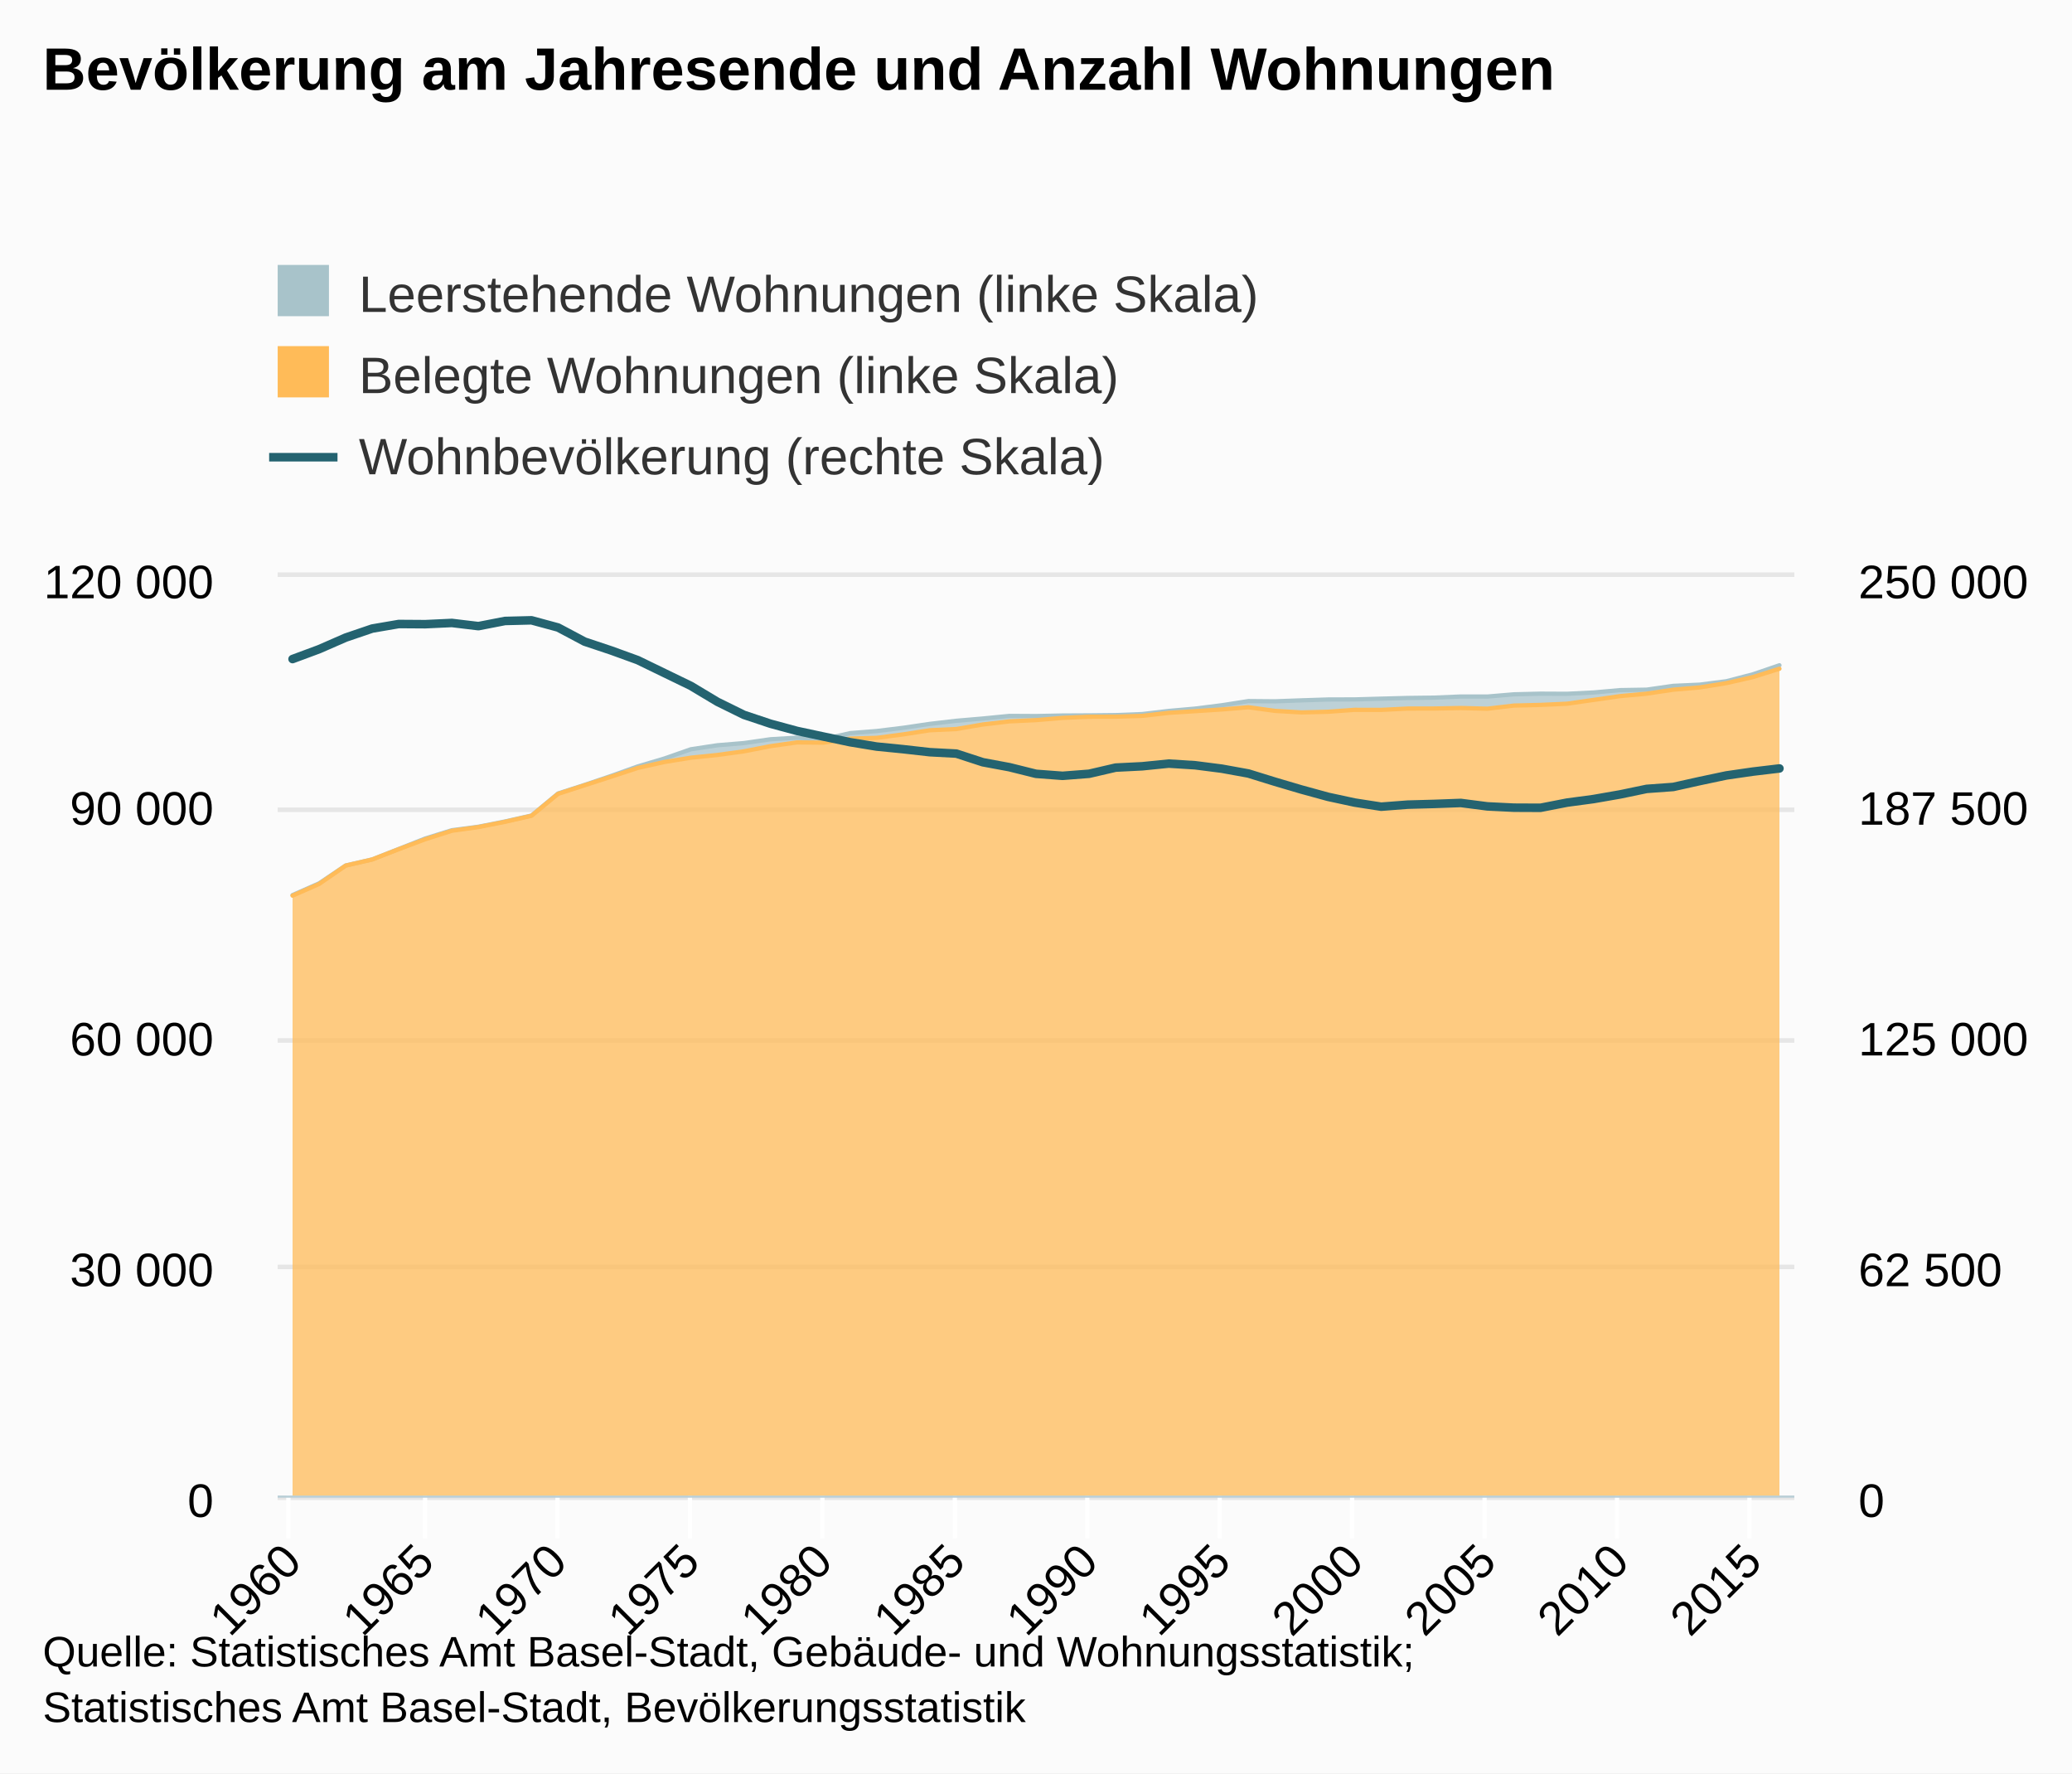
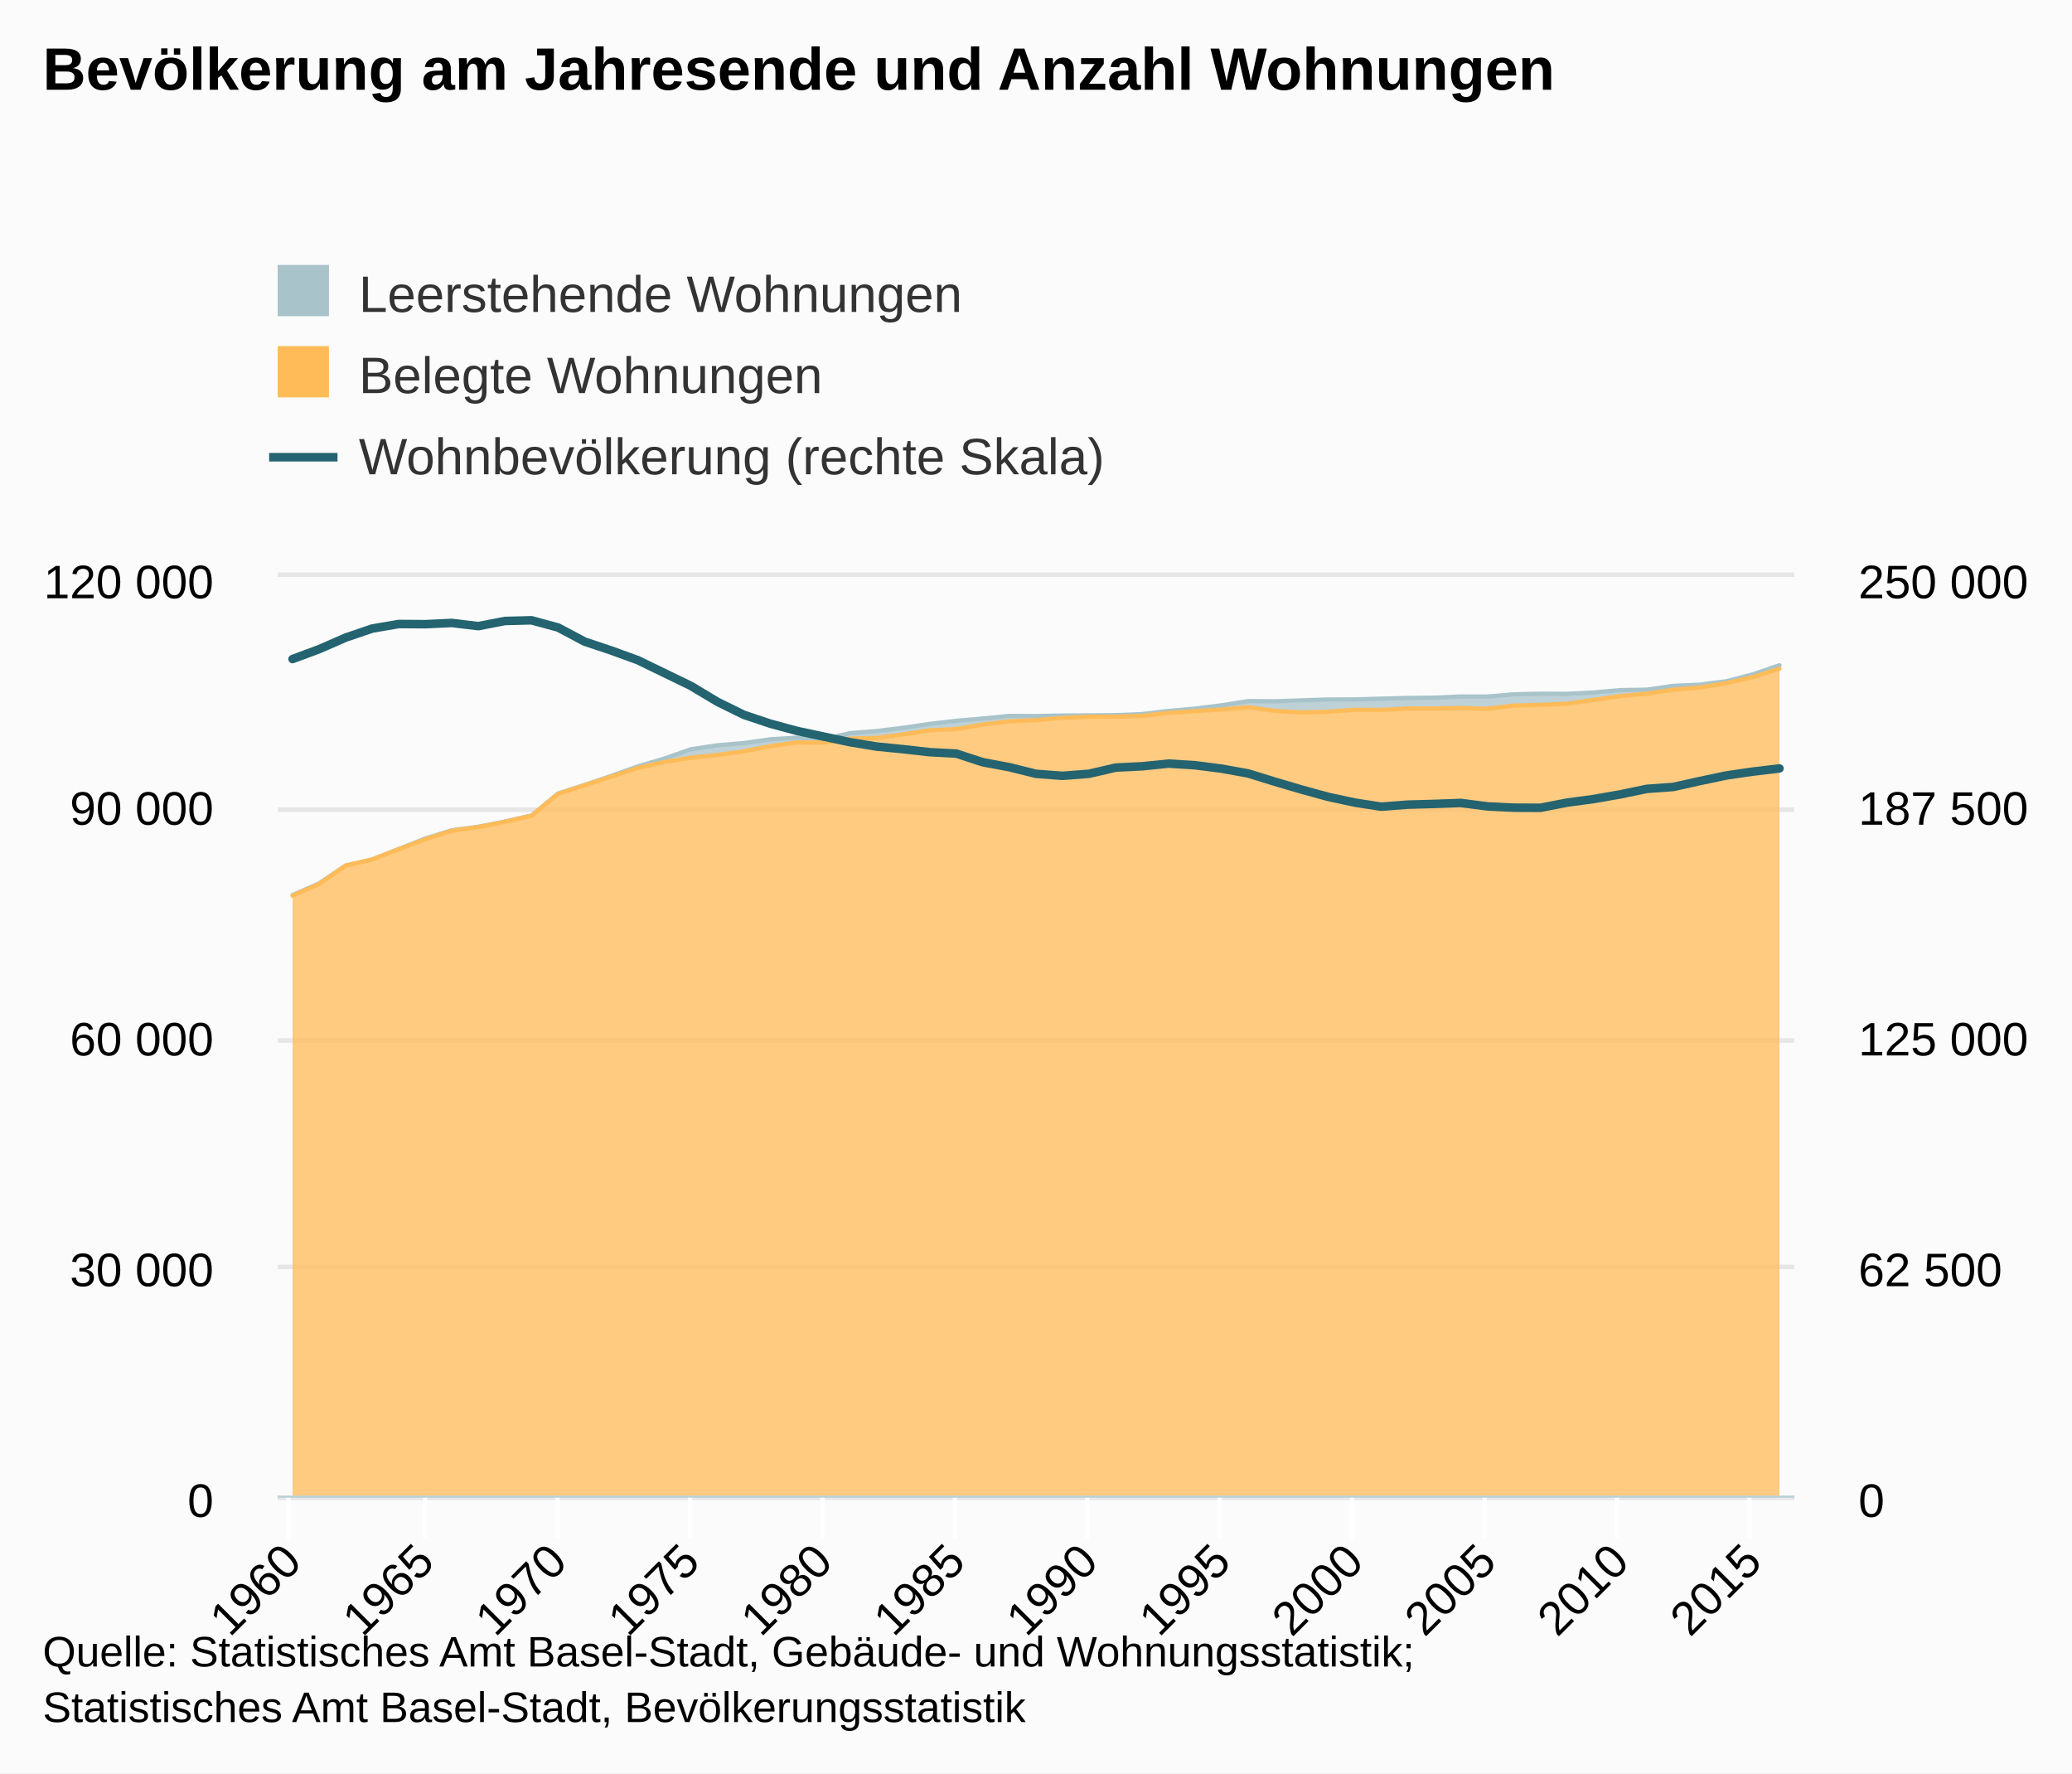
<svg xmlns="http://www.w3.org/2000/svg" version="1.1" class="highcharts-root" style="font-family:arial;font-size:12px;" viewBox="0 0 485 415">
  <defs>
    <clipPath>
      <rect x="0" y="0" width="355" height="215" fill="none" />
    </clipPath>
    <clipPath id="a">
      <rect x="0" y="0" width="355" height="215" fill="none" />
    </clipPath>
    <clipPath id="b">
      <rect x="0" y="0" width="355" height="215" fill="none" />
    </clipPath>
  </defs>
  <rect fill="#fbfbfb" class="highcharts-background" x="0" y="0" width="485" height="415" rx="0" ry="0" />
  <rect fill="none" class="highcharts-plot-background" x="65" y="135" width="355" height="215" />
  <g class="highcharts-pane-group" />
  <g class="highcharts-grid highcharts-xaxis-grid ">
    <path fill="none" class="highcharts-grid-line" d="M 67.5 135 L 67.5 350" opacity="1" />
    <path fill="none" class="highcharts-grid-line" d="M 99.5 135 L 99.5 350" opacity="1" />
    <path fill="none" class="highcharts-grid-line" d="M 130.5 135 L 130.5 350" opacity="1" />
    <path fill="none" class="highcharts-grid-line" d="M 161.5 135 L 161.5 350" opacity="1" />
    <path fill="none" class="highcharts-grid-line" d="M 192.5 135 L 192.5 350" opacity="1" />
    <path fill="none" class="highcharts-grid-line" d="M 223.5 135 L 223.5 350" opacity="1" />
    <path fill="none" class="highcharts-grid-line" d="M 254.5 135 L 254.5 350" opacity="1" />
    <path fill="none" class="highcharts-grid-line" d="M 285.5 135 L 285.5 350" opacity="1" />
    <path fill="none" class="highcharts-grid-line" d="M 316.5 135 L 316.5 350" opacity="1" />
    <path fill="none" class="highcharts-grid-line" d="M 347.5 135 L 347.5 350" opacity="1" />
    <path fill="none" class="highcharts-grid-line" d="M 378.5 135 L 378.5 350" opacity="1" />
    <path fill="none" class="highcharts-grid-line" d="M 409.5 135 L 409.5 350" opacity="1" />
  </g>
  <g class="highcharts-grid highcharts-yaxis-grid ">
    <path fill="none" stroke="#e6e6e6" stroke-width="1" class="highcharts-grid-line" d="M 65 350.5 L 420 350.5" opacity="1" />
    <path fill="none" stroke="#e6e6e6" stroke-width="1" class="highcharts-grid-line" d="M 65 296.5 L 420 296.5" opacity="1" />
    <path fill="none" stroke="#e6e6e6" stroke-width="1" class="highcharts-grid-line" d="M 65 243.5 L 420 243.5" opacity="1" />
    <path fill="none" stroke="#e6e6e6" stroke-width="1" class="highcharts-grid-line" d="M 65 189.5 L 420 189.5" opacity="1" />
    <path fill="none" stroke="#e6e6e6" stroke-width="1" class="highcharts-grid-line" d="M 65 134.5 L 420 134.5" opacity="1" />
  </g>
  <g class="highcharts-grid highcharts-yaxis-grid ">
    <path fill="none" stroke="#e6e6e6" stroke-width="1" class="highcharts-grid-line" d="M 65 350.5 L 420 350.5" opacity="1" />
    <path fill="none" stroke="#e6e6e6" stroke-width="1" class="highcharts-grid-line" d="M 65 296.5 L 420 296.5" opacity="1" />
    <path fill="none" stroke="#e6e6e6" stroke-width="1" class="highcharts-grid-line" d="M 65 243.5 L 420 243.5" opacity="1" />
    <path fill="none" stroke="#e6e6e6" stroke-width="1" class="highcharts-grid-line" d="M 65 189.5 L 420 189.5" opacity="1" />
    <path fill="none" stroke="#e6e6e6" stroke-width="1" class="highcharts-grid-line" d="M 65 134.5 L 420 134.5" opacity="1" />
  </g>
  <rect fill="none" class="highcharts-plot-border" x="65" y="135" width="355" height="215" />
  <g class="highcharts-axis highcharts-xaxis ">
    <path fill="none" class="highcharts-tick" stroke="#FFFFFF" stroke-width="1" d="M 67.5 350 L 67.5 360" opacity="1" />
    <path fill="none" class="highcharts-tick" stroke="#FFFFFF" stroke-width="1" d="M 99.5 350 L 99.5 360" opacity="1" />
    <path fill="none" class="highcharts-tick" stroke="#FFFFFF" stroke-width="1" d="M 130.5 350 L 130.5 360" opacity="1" />
    <path fill="none" class="highcharts-tick" stroke="#FFFFFF" stroke-width="1" d="M 161.5 350 L 161.5 360" opacity="1" />
    <path fill="none" class="highcharts-tick" stroke="#FFFFFF" stroke-width="1" d="M 192.5 350 L 192.5 360" opacity="1" />
    <path fill="none" class="highcharts-tick" stroke="#FFFFFF" stroke-width="1" d="M 223.5 350 L 223.5 360" opacity="1" />
    <path fill="none" class="highcharts-tick" stroke="#FFFFFF" stroke-width="1" d="M 254.5 350 L 254.5 360" opacity="1" />
    <path fill="none" class="highcharts-tick" stroke="#FFFFFF" stroke-width="1" d="M 285.5 350 L 285.5 360" opacity="1" />
    <path fill="none" class="highcharts-tick" stroke="#FFFFFF" stroke-width="1" d="M 316.5 350 L 316.5 360" opacity="1" />
    <path fill="none" class="highcharts-tick" stroke="#FFFFFF" stroke-width="1" d="M 347.5 350 L 347.5 360" opacity="1" />
    <path fill="none" class="highcharts-tick" stroke="#FFFFFF" stroke-width="1" d="M 378.5 350 L 378.5 360" opacity="1" />
    <path fill="none" class="highcharts-tick" stroke="#FFFFFF" stroke-width="1" d="M 409.5 350 L 409.5 360" opacity="1" />
    <path fill="none" class="highcharts-axis-line" stroke="#B9CFD7" stroke-width="0.5" d="M 65 350.25 L 420 350.25" />
  </g>
  <g class="highcharts-axis highcharts-yaxis ">
    <path fill="none" class="highcharts-axis-line" d="M 65 135 L 65 350" />
  </g>
  <g class="highcharts-axis highcharts-yaxis ">
    <path fill="none" class="highcharts-axis-line" d="M 420 135 L 420 350" />
  </g>
  <g class="highcharts-series-group">
    <g class="highcharts-series highcharts-series-0 highcharts-area-series highcharts-color-undefined " transform="translate(65,135) scale(1 1)" clip-path="url(#a)">
      <path fill="rgb(168,195,202)" fill-opacity="0.75" d="M 3.48 74.469 L 9.695 71.726 L 15.91 67.549 L 22.125 66.129 L 28.34 63.678 L 34.555 61.225 L 40.77 59.293 L 46.985 58.475 L 53.2 57.249 L 59.415 55.85 L 65.63 50.692 L 71.845 48.687 L 78.06 46.587 L 84.275 44.365 L 90.49 42.52 L 96.705 40.347 L 102.92 39.41 L 109.135 38.899 L 115.35 38.005 L 121.565 37.632 L 127.78 37.996 L 133.995 36.571 L 140.21 36.081 L 146.425 35.321 L 152.64 34.405 L 158.855 33.68 L 165.07 33.149 L 171.285 32.54 L 177.5 32.574 L 183.715 32.447 L 189.93 32.418 L 196.145 32.354 L 202.36 32.11 L 208.575 31.377 L 214.79 30.826 L 221.005 30.043 L 227.22 29.072 L 233.435 29.125 L 239.65 28.898 L 245.865 28.697 L 252.08 28.679 L 258.295 28.505 L 264.51 28.342 L 270.725 28.264 L 276.94 28.002 L 283.155 28.011 L 289.37 27.486 L 295.585 27.337 L 301.8 27.366 L 308.015 27.06 L 314.23 26.504 L 320.445 26.398 L 326.66 25.506 L 332.875 25.225 L 339.09 24.429 L 345.305 22.808 L 351.52 20.688 L 351.52 21.498 L 345.305 23.455 L 339.09 24.868 L 332.875 25.872 L 326.66 26.402 L 320.445 27.334 L 314.23 27.907 L 308.015 28.796 L 301.8 29.684 L 295.585 29.967 L 289.37 30.121 L 283.155 30.852 L 276.94 30.693 L 270.725 30.808 L 264.51 30.82 L 258.295 31.132 L 252.08 31.116 L 245.865 31.567 L 239.65 31.725 L 233.435 31.363 L 227.22 30.512 L 221.005 31.028 L 214.79 31.429 L 208.575 31.822 L 202.36 32.531 L 196.145 32.716 L 189.93 32.732 L 183.715 33.001 L 177.5 33.526 L 171.285 33.818 L 165.07 34.545 L 158.855 35.609 L 152.64 35.898 L 146.425 36.862 L 140.21 37.679 L 133.995 37.853 L 127.78 38.797 L 121.565 38.736 L 115.35 39.616 L 109.135 40.827 L 102.92 41.681 L 96.705 42.319 L 90.49 43.328 L 84.275 44.716 L 78.06 46.761 L 71.845 48.769 L 65.63 50.781 L 59.415 55.904 L 53.2 57.324 L 46.985 58.552 L 40.77 59.415 L 34.555 61.4 L 28.34 63.728 L 22.125 66.136 L 15.91 67.571 L 9.695 71.866 L 3.48 74.603" class="highcharts-area" />
      <path fill="none" d="M 3.48 74.469 L 9.695 71.726 L 15.91 67.549 L 22.125 66.129 L 28.34 63.678 L 34.555 61.225 L 40.77 59.293 L 46.985 58.475 L 53.2 57.249 L 59.415 55.85 L 65.63 50.692 L 71.845 48.687 L 78.06 46.587 L 84.275 44.365 L 90.49 42.52 L 96.705 40.347 L 102.92 39.41 L 109.135 38.899 L 115.35 38.005 L 121.565 37.632 L 127.78 37.996 L 133.995 36.571 L 140.21 36.081 L 146.425 35.321 L 152.64 34.405 L 158.855 33.68 L 165.07 33.149 L 171.285 32.54 L 177.5 32.574 L 183.715 32.447 L 189.93 32.418 L 196.145 32.354 L 202.36 32.11 L 208.575 31.377 L 214.79 30.826 L 221.005 30.043 L 227.22 29.072 L 233.435 29.125 L 239.65 28.898 L 245.865 28.697 L 252.08 28.679 L 258.295 28.505 L 264.51 28.342 L 270.725 28.264 L 276.94 28.002 L 283.155 28.011 L 289.37 27.486 L 295.585 27.337 L 301.8 27.366 L 308.015 27.06 L 314.23 26.504 L 320.445 26.398 L 326.66 25.506 L 332.875 25.225 L 339.09 24.429 L 345.305 22.808 L 351.52 20.688" class="highcharts-graph" stroke="#A8C3CA" stroke-width="1" stroke-linejoin="round" stroke-linecap="round" />
    </g>
    <g class="highcharts-markers highcharts-series-0 highcharts-area-series highcharts-color-undefined " transform="translate(65,135) scale(1 1)" clip-path="none" />
    <g class="highcharts-series highcharts-series-1 highcharts-area-series highcharts-color-undefined " transform="translate(65,135) scale(1 1)" clip-path="url(#a)">
      <path fill="rgb(255,187,88)" fill-opacity="0.75" d="M 3.48 74.603 L 9.695 71.866 L 15.91 67.571 L 22.125 66.136 L 28.34 63.728 L 34.555 61.4 L 40.77 59.415 L 46.985 58.552 L 53.2 57.324 L 59.415 55.904 L 65.63 50.781 L 71.845 48.769 L 78.06 46.761 L 84.275 44.716 L 90.49 43.328 L 96.705 42.319 L 102.92 41.681 L 109.135 40.827 L 115.35 39.616 L 121.565 38.736 L 127.78 38.797 L 133.995 37.853 L 140.21 37.679 L 146.425 36.862 L 152.64 35.898 L 158.855 35.609 L 165.07 34.545 L 171.285 33.818 L 177.5 33.526 L 183.715 33.001 L 189.93 32.732 L 196.145 32.716 L 202.36 32.531 L 208.575 31.822 L 214.79 31.429 L 221.005 31.028 L 227.22 30.512 L 233.435 31.363 L 239.65 31.725 L 245.865 31.567 L 252.08 31.116 L 258.295 31.132 L 264.51 30.82 L 270.725 30.808 L 276.94 30.693 L 283.155 30.852 L 289.37 30.121 L 295.585 29.967 L 301.8 29.684 L 308.015 28.796 L 314.23 27.907 L 320.445 27.334 L 326.66 26.402 L 332.875 25.872 L 339.09 24.868 L 345.305 23.455 L 351.52 21.498 L 351.52 215 L 345.305 215 L 339.09 215 L 332.875 215 L 326.66 215 L 320.445 215 L 314.23 215 L 308.015 215 L 301.8 215 L 295.585 215 L 289.37 215 L 283.155 215 L 276.94 215 L 270.725 215 L 264.51 215 L 258.295 215 L 252.08 215 L 245.865 215 L 239.65 215 L 233.435 215 L 227.22 215 L 221.005 215 L 214.79 215 L 208.575 215 L 202.36 215 L 196.145 215 L 189.93 215 L 183.715 215 L 177.5 215 L 171.285 215 L 165.07 215 L 158.855 215 L 152.64 215 L 146.425 215 L 140.21 215 L 133.995 215 L 127.78 215 L 121.565 215 L 115.35 215 L 109.135 215 L 102.92 215 L 96.705 215 L 90.49 215 L 84.275 215 L 78.06 215 L 71.845 215 L 65.63 215 L 59.415 215 L 53.2 215 L 46.985 215 L 40.77 215 L 34.555 215 L 28.34 215 L 22.125 215 L 15.91 215 L 9.695 215 L 3.48 215" class="highcharts-area" />
      <path fill="none" d="M 3.48 74.603 L 9.695 71.866 L 15.91 67.571 L 22.125 66.136 L 28.34 63.728 L 34.555 61.4 L 40.77 59.415 L 46.985 58.552 L 53.2 57.324 L 59.415 55.904 L 65.63 50.781 L 71.845 48.769 L 78.06 46.761 L 84.275 44.716 L 90.49 43.328 L 96.705 42.319 L 102.92 41.681 L 109.135 40.827 L 115.35 39.616 L 121.565 38.736 L 127.78 38.797 L 133.995 37.853 L 140.21 37.679 L 146.425 36.862 L 152.64 35.898 L 158.855 35.609 L 165.07 34.545 L 171.285 33.818 L 177.5 33.526 L 183.715 33.001 L 189.93 32.732 L 196.145 32.716 L 202.36 32.531 L 208.575 31.822 L 214.79 31.429 L 221.005 31.028 L 227.22 30.512 L 233.435 31.363 L 239.65 31.725 L 245.865 31.567 L 252.08 31.116 L 258.295 31.132 L 264.51 30.82 L 270.725 30.808 L 276.94 30.693 L 283.155 30.852 L 289.37 30.121 L 295.585 29.967 L 301.8 29.684 L 308.015 28.796 L 314.23 27.907 L 320.445 27.334 L 326.66 26.402 L 332.875 25.872 L 339.09 24.868 L 345.305 23.455 L 351.52 21.498" class="highcharts-graph" stroke="#FFBB58" stroke-width="1" stroke-linejoin="round" stroke-linecap="round" />
    </g>
    <g class="highcharts-markers highcharts-series-1 highcharts-area-series highcharts-color-undefined " transform="translate(65,135) scale(1 1)" clip-path="none" />
    <g class="highcharts-series highcharts-series-2 highcharts-line-series highcharts-color-undefined " transform="translate(65,135) scale(1 1)" clip-path="url(#b)">
      <path fill="none" d="M 3.48 19.235 L 9.695 16.927 L 15.91 14.214 L 22.125 12.098 L 28.34 11.033 L 34.555 11.074 L 40.77 10.786 L 46.985 11.531 L 53.2 10.323 L 59.415 10.167 L 65.63 11.852 L 71.845 15.154 L 78.06 17.229 L 84.275 19.485 L 90.49 22.5 L 96.705 25.513 L 102.92 29.237 L 109.135 32.296 L 115.35 34.372 L 121.565 36.052 L 127.78 37.382 L 133.995 38.695 L 140.21 39.716 L 146.425 40.331 L 152.64 41.032 L 158.855 41.363 L 165.07 43.389 L 171.285 44.545 L 177.5 46.092 L 183.715 46.561 L 189.93 46.08 L 196.145 44.639 L 202.36 44.328 L 208.575 43.7 L 214.79 44.093 L 221.005 44.89 L 227.22 46.019 L 233.435 47.942 L 239.65 49.776 L 245.865 51.479 L 252.08 52.82 L 258.295 53.785 L 264.51 53.307 L 270.725 53.137 L 276.94 52.91 L 283.155 53.713 L 289.37 54.017 L 295.585 54.045 L 301.8 52.832 L 308.015 51.996 L 314.23 50.913 L 320.445 49.619 L 326.66 49.168 L 332.875 47.786 L 339.09 46.473 L 345.305 45.574 L 351.52 44.835" class="highcharts-graph" stroke="#246370" stroke-width="2" stroke-linejoin="round" stroke-linecap="round" />
    </g>
    <g class="highcharts-markers highcharts-series-2 highcharts-line-series highcharts-color-undefined " transform="translate(65,135) scale(1 1)" clip-path="none" />
  </g>
  <text x="10" text-anchor="start" class="highcharts-title" style="color:#000000;font-size:14px;font-weight:bold;fill:#000000;" y="21">
    <tspan>Bevölkerung am Jahresende und Anzahl Wohnungen</tspan>
  </text>
  <g class="highcharts-legend" transform="translate(55,50)">
    <rect fill="none" class="highcharts-legend-box" rx="0" ry="0" x="0" y="0" width="496" height="73" visibility="visible" />
    <g>
      <g>
        <g class="highcharts-legend-item highcharts-area-series highcharts-color-undefined highcharts-series-0" transform="translate(8,8)">
          <text x="21" style="color:#333333;font-size:12px;font-weight:normal;cursor:pointer;fill:#333333;" text-anchor="start" y="15">
-             <tspan>Leerstehende Wohnungen (linke Skala)</tspan>
+             <tspan>Leerstehende Wohnungen</tspan>
          </text>
          <rect x="2" y="4" width="12" height="12" fill="#A8C3CA" class="highcharts-point" />
        </g>
        <g class="highcharts-legend-item highcharts-area-series highcharts-color-undefined highcharts-series-1" transform="translate(8,27)">
          <text x="21" y="15" style="color:#333333;font-size:12px;font-weight:normal;cursor:pointer;fill:#333333;" text-anchor="start">
-             <tspan>Belegte Wohnungen (linke Skala)</tspan>
+             <tspan>Belegte Wohnungen</tspan>
          </text>
          <rect x="2" y="4" width="12" height="12" fill="#FFBB58" class="highcharts-point" />
        </g>
        <g class="highcharts-legend-item highcharts-line-series highcharts-color-undefined highcharts-series-2" transform="translate(8,46)">
          <path fill="none" d="M 0 11 L 16 11" class="highcharts-graph" stroke="#246370" stroke-width="2" />
          <text x="21" y="15" style="color:#333333;font-size:12px;font-weight:normal;cursor:pointer;fill:#333333;" text-anchor="start">
            <tspan>Wohnbevölkerung (rechte Skala)</tspan>
          </text>
        </g>
      </g>
    </g>
  </g>
  <g class="highcharts-axis-labels highcharts-xaxis-labels ">
    <text x="71.073" style="color:#000000;cursor:default;font-size:11px;fill:#000000;" text-anchor="end" transform="translate(0,0) rotate(-45 71.07312 366)" y="366" opacity="1">
      <tspan>1960</tspan>
    </text>
    <text x="102.148" style="color:#000000;cursor:default;font-size:11px;fill:#000000;" text-anchor="end" transform="translate(0,0) rotate(-45 102.148 366)" y="366" opacity="1">
      <tspan>1965</tspan>
    </text>
    <text x="133.223" style="color:#000000;cursor:default;font-size:11px;fill:#000000;" text-anchor="end" transform="translate(0,0) rotate(-45 133.223 366)" y="366" opacity="1">
      <tspan>1970</tspan>
    </text>
    <text x="164.298" style="color:#000000;cursor:default;font-size:11px;fill:#000000;" text-anchor="end" transform="translate(0,0) rotate(-45 164.2979 366)" y="366" opacity="1">
      <tspan>1975</tspan>
    </text>
    <text x="195.373" style="color:#000000;cursor:default;font-size:11px;fill:#000000;" text-anchor="end" transform="translate(0,0) rotate(-45 195.3728 366)" y="366" opacity="1">
      <tspan>1980</tspan>
    </text>
    <text x="226.448" style="color:#000000;cursor:default;font-size:11px;fill:#000000;" text-anchor="end" transform="translate(0,0) rotate(-45 226.4478 366)" y="366" opacity="1">
      <tspan>1985</tspan>
    </text>
    <text x="257.523" style="color:#000000;cursor:default;font-size:11px;fill:#000000;" text-anchor="end" transform="translate(0,0) rotate(-45 257.5227 366)" y="366" opacity="1">
      <tspan>1990</tspan>
    </text>
    <text x="288.598" style="color:#000000;cursor:default;font-size:11px;fill:#000000;" text-anchor="end" transform="translate(0,0) rotate(-45 288.5976 366)" y="366" opacity="1">
      <tspan>1995</tspan>
    </text>
    <text x="319.673" style="color:#000000;cursor:default;font-size:11px;fill:#000000;" text-anchor="end" transform="translate(0,0) rotate(-45 319.6726 366)" y="366" opacity="1">
      <tspan>2000</tspan>
    </text>
    <text x="350.747" style="color:#000000;cursor:default;font-size:11px;fill:#000000;" text-anchor="end" transform="translate(0,0) rotate(-45 350.7475 366)" y="366" opacity="1">
      <tspan>2005</tspan>
    </text>
    <text x="381.822" style="color:#000000;cursor:default;font-size:11px;fill:#000000;" text-anchor="end" transform="translate(0,0) rotate(-45 381.8224 366)" y="366" opacity="1">
      <tspan>2010</tspan>
    </text>
    <text x="412.897" style="color:#000000;cursor:default;font-size:11px;fill:#000000;" text-anchor="end" transform="translate(0,0) rotate(-45 412.8973 366)" y="366" opacity="1">
      <tspan>2015</tspan>
    </text>
  </g>
  <g class="highcharts-axis-labels highcharts-yaxis-labels ">
    <text x="50" style="color:black;cursor:default;font-size:11px;fill:black;" text-anchor="end" transform="translate(0,0)" y="355" opacity="1">
      <tspan>0</tspan>
    </text>
    <text x="50" style="color:black;cursor:default;font-size:11px;fill:black;" text-anchor="end" transform="translate(0,0)" y="301" opacity="1">
      <tspan>30 000</tspan>
    </text>
    <text x="50" style="color:black;cursor:default;font-size:11px;fill:black;" text-anchor="end" transform="translate(0,0)" y="247" opacity="1">
      <tspan>60 000</tspan>
    </text>
    <text x="50" style="color:black;cursor:default;font-size:11px;fill:black;" text-anchor="end" transform="translate(0,0)" y="193" opacity="1">
      <tspan>90 000</tspan>
    </text>
    <text x="50" style="color:black;cursor:default;font-size:11px;fill:black;" text-anchor="end" transform="translate(0,0)" y="140" opacity="1">
      <tspan>120 000</tspan>
    </text>
  </g>
  <g class="highcharts-axis-labels highcharts-yaxis-labels ">
    <text x="435" style="color:black;cursor:default;font-size:11px;fill:black;" text-anchor="start" transform="translate(0,0)" y="355" opacity="1">
      <tspan>0</tspan>
    </text>
    <text x="435" style="color:black;cursor:default;font-size:11px;fill:black;" text-anchor="start" transform="translate(0,0)" y="301" opacity="1">
      <tspan>62 500</tspan>
    </text>
    <text x="435" style="color:black;cursor:default;font-size:11px;fill:black;" text-anchor="start" transform="translate(0,0)" y="247" opacity="1">
      <tspan>125 000</tspan>
    </text>
    <text x="435" style="color:black;cursor:default;font-size:11px;fill:black;" text-anchor="start" transform="translate(0,0)" y="193" opacity="1">
      <tspan>187 500</tspan>
    </text>
    <text x="435" style="color:black;cursor:default;font-size:11px;fill:black;" text-anchor="start" transform="translate(0,0)" y="140" opacity="1">
      <tspan>250 000</tspan>
    </text>
  </g>
  <text x="10" class="highcharts-credits" text-anchor="start" style="cursor:default;color:#000000;font-size:10px;fill:#000000;" y="390">
    <tspan>Quelle: Statistisches Amt Basel-Stadt, Gebäude- und Wohnungsstatistik;</tspan>
    <tspan x="10" dy="13">Statistisches Amt Basel-Stadt, Bevölkerungsstatistik</tspan>
  </text>
</svg>
